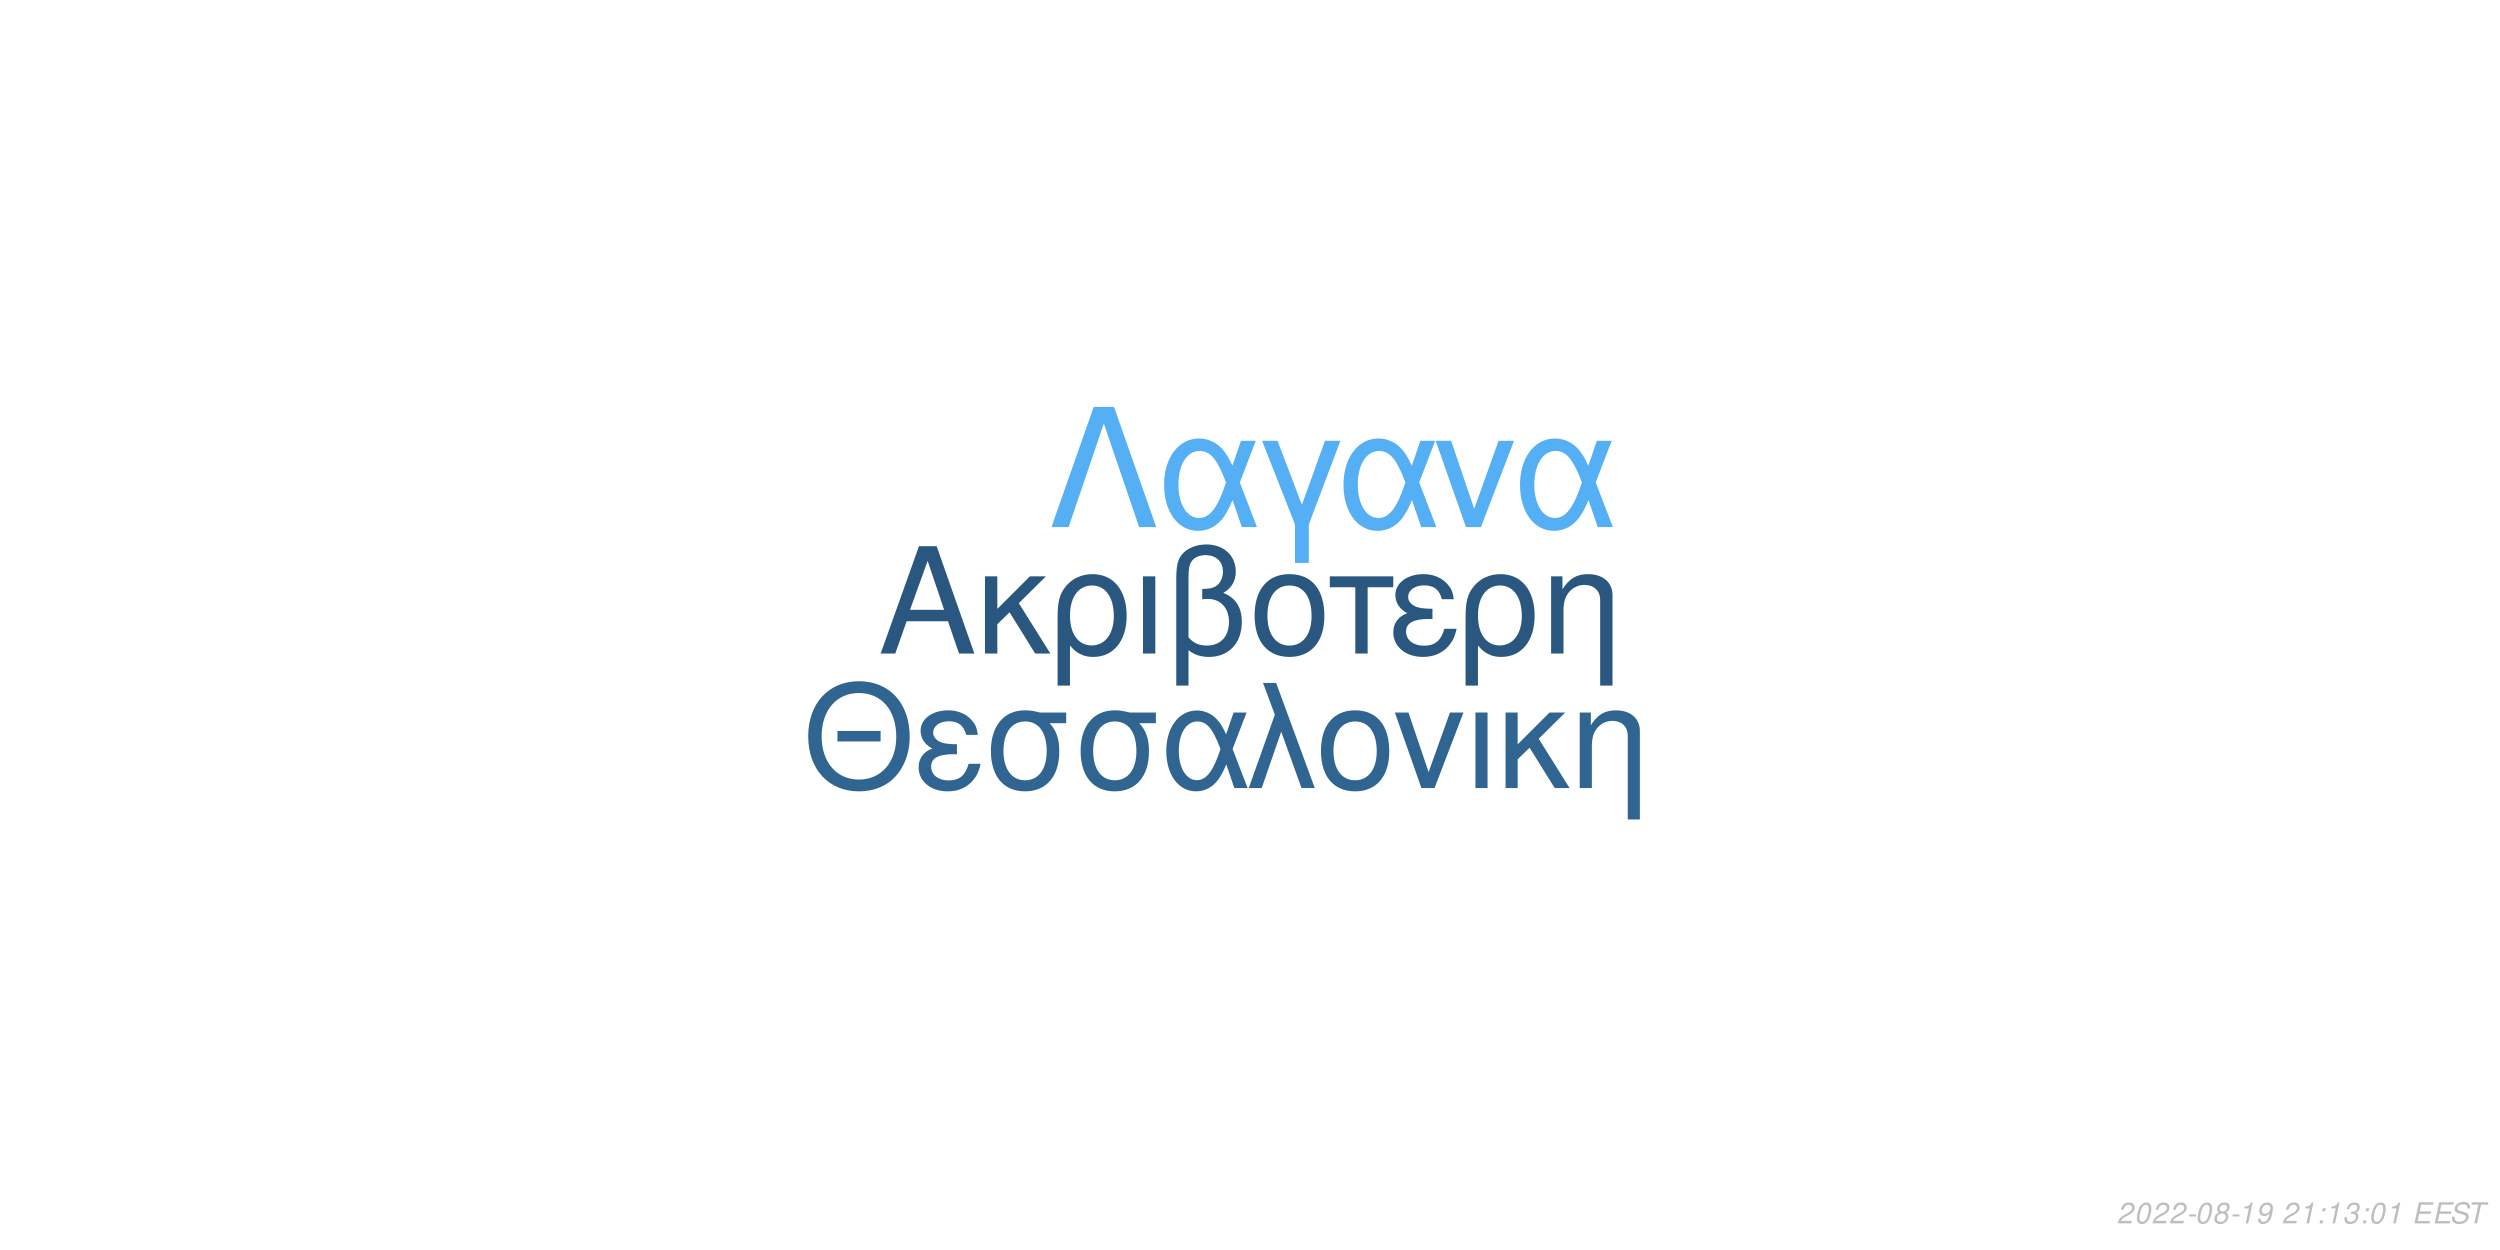
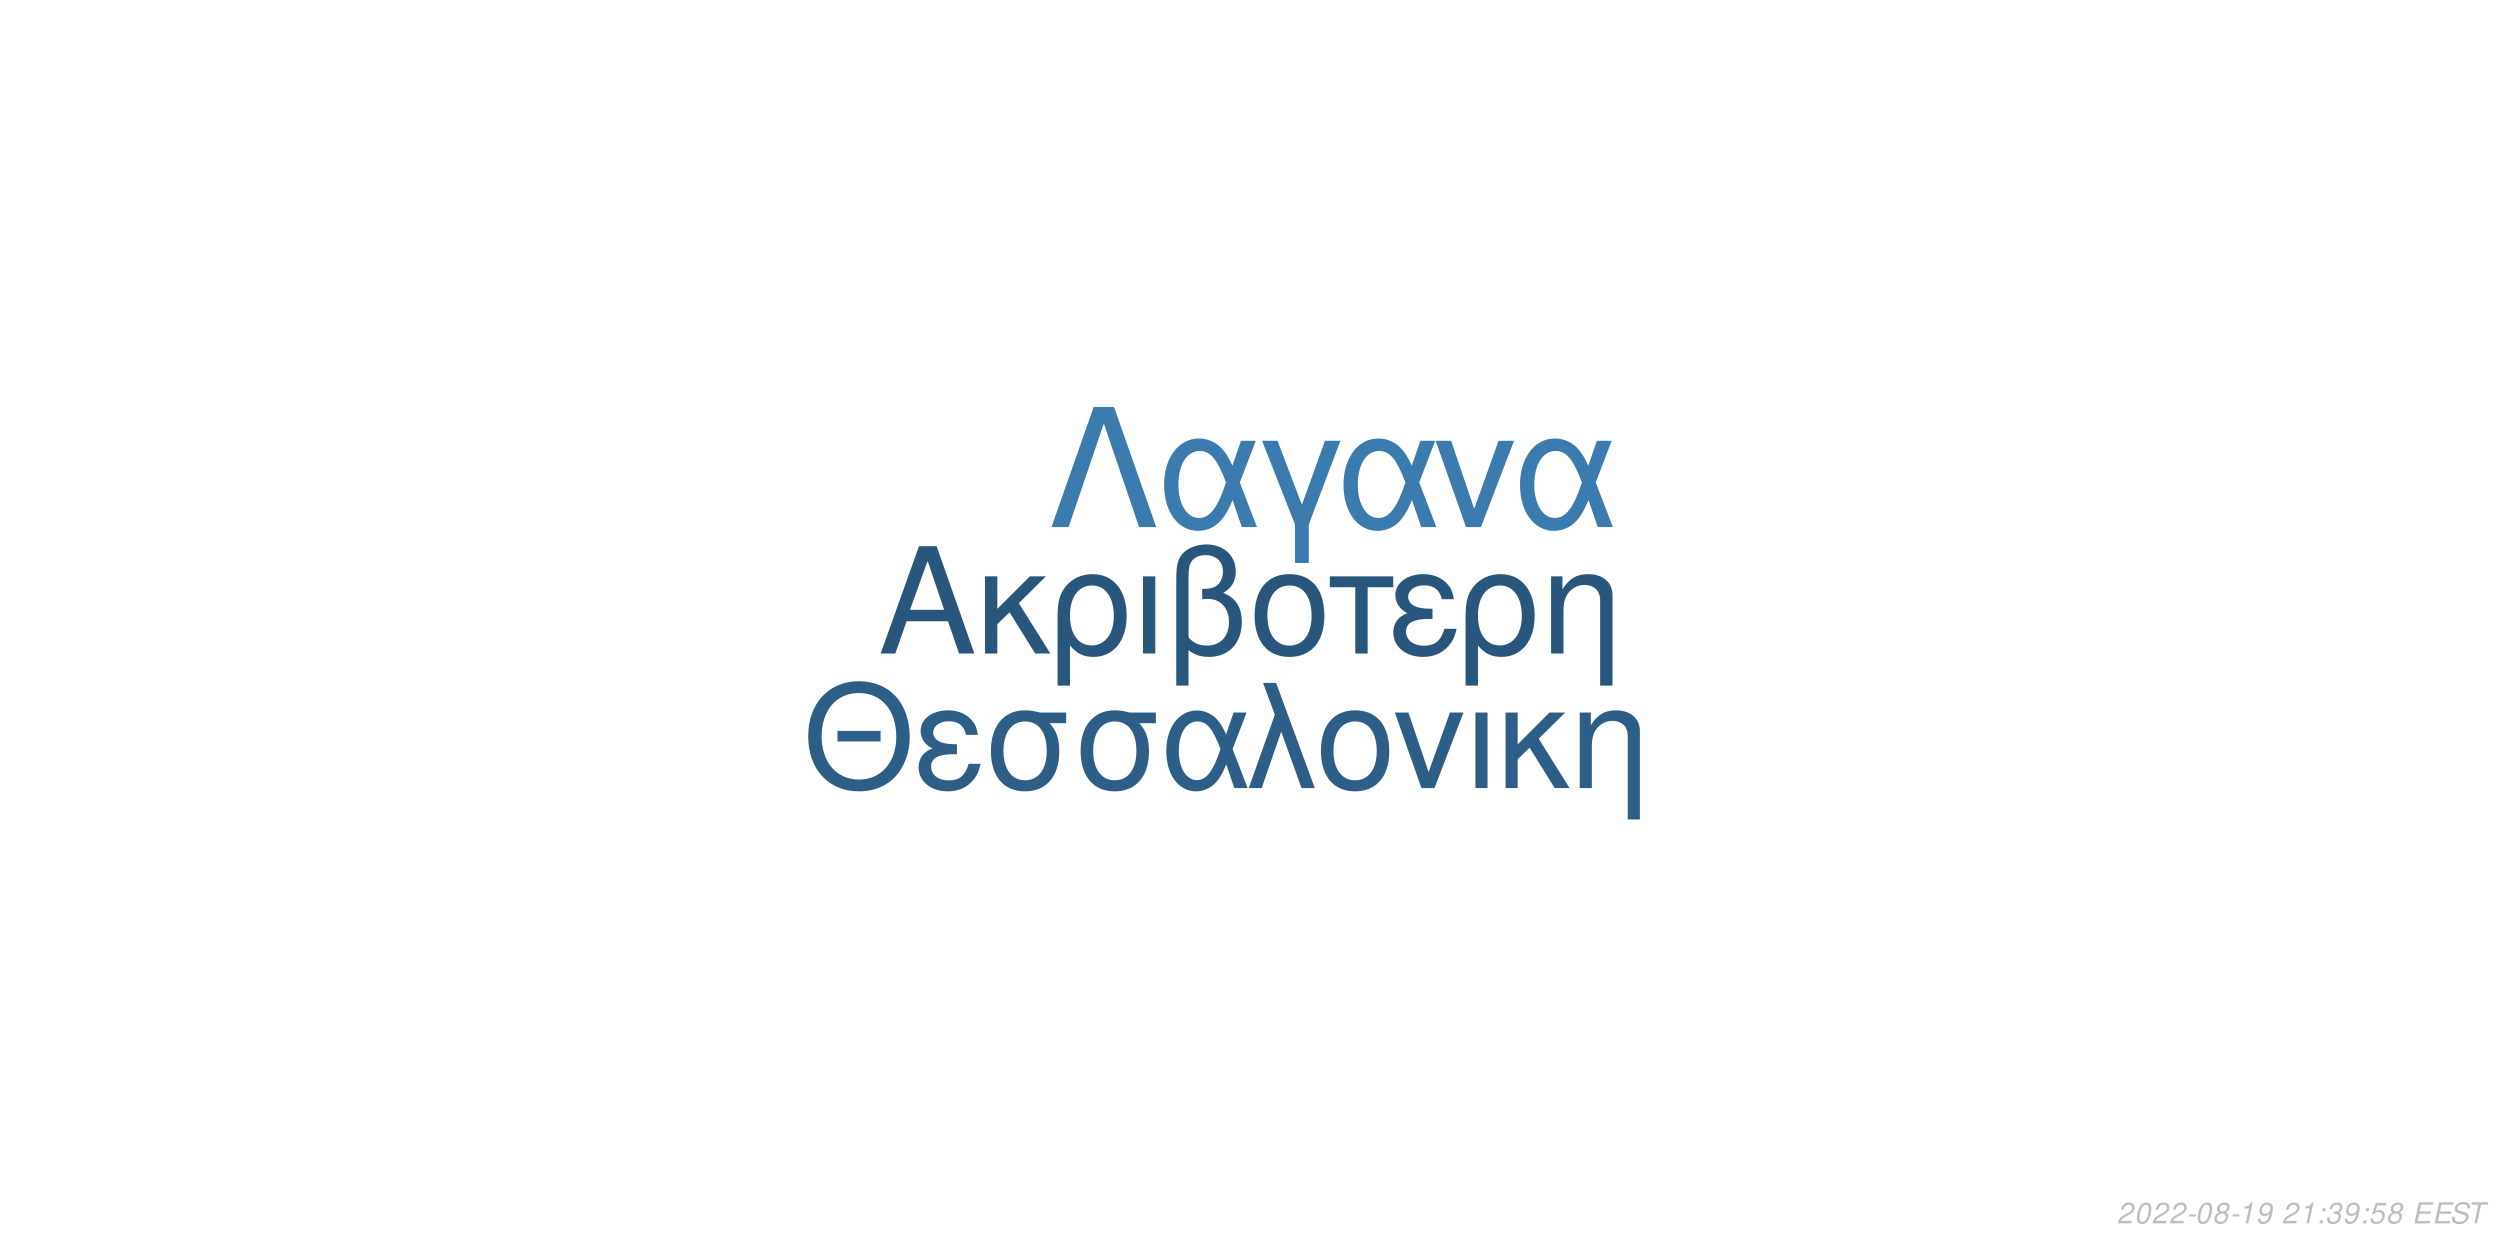
<svg xmlns="http://www.w3.org/2000/svg" xmlns:xlink="http://www.w3.org/1999/xlink" width="864pt" height="432pt" viewBox="0 0 864 432" version="1.1">
  <defs>
    <g>
      <symbol overflow="visible" id="glyph0-0">
        <path style="stroke:none;" d="" />
      </symbol>
      <symbol overflow="visible" id="glyph0-1">
        <path style="stroke:none;" d="M 24.125 -11.141 L 27.938 0 L 33.234 0 L 20.203 -37.094 L 14.094 -37.094 L 0.859 0 L 5.906 0 L 9.828 -11.141 Z M 22.797 -15.109 L 11 -15.109 L 17.094 -32.016 Z M 22.797 -15.109 " />
      </symbol>
      <symbol overflow="visible" id="glyph0-2">
        <path style="stroke:none;" d="M 7.172 -15.422 L 7.172 -26.672 L 2.906 -26.672 L 2.906 0 L 7.172 0 L 7.172 -10.125 L 11.406 -14.25 L 20.25 0 L 25.5 0 L 14.609 -17.406 L 23.969 -26.672 L 18.422 -26.672 Z M 7.172 -15.422 " />
      </symbol>
      <symbol overflow="visible" id="glyph0-3">
        <path style="stroke:none;" d="M 3 11.094 L 7.281 11.094 L 7.281 -2.797 C 9.516 -0.047 11.953 1.172 15.375 1.172 C 22.344 1.172 26.875 -4.422 26.875 -13.031 C 26.875 -21.891 22.297 -27.438 15.062 -27.438 C 11.297 -27.438 7.984 -25.906 5.797 -23.156 C 3.672 -20.516 3 -17.969 3 -12.359 Z M 14.906 -23.516 C 19.547 -23.516 22.438 -19.438 22.438 -12.922 C 22.438 -6.812 19.391 -2.797 14.812 -2.797 C 10.172 -2.797 7.281 -6.766 7.281 -13.125 C 7.281 -19.484 10.234 -23.516 14.906 -23.516 Z M 14.906 -23.516 " />
      </symbol>
      <symbol overflow="visible" id="glyph0-4">
        <path style="stroke:none;" d="M 3.516 0 L 7.781 0 L 7.781 -26.672 L 3.516 -26.672 Z M 3.516 0 " />
      </symbol>
      <symbol overflow="visible" id="glyph0-5">
        <path style="stroke:none;" d="M 4.016 11.094 L 8.25 11.094 L 8.25 -1.172 C 10.172 0.406 12.422 1.172 15.312 1.172 C 22.188 1.172 26.672 -3.609 26.672 -10.891 C 26.672 -15.984 24.578 -19.234 20.25 -20.969 C 23.109 -22.547 24.578 -25.031 24.578 -28.344 C 24.578 -33.844 20.406 -37.703 14.453 -37.703 C 10.938 -37.703 7.734 -36.391 6 -34.25 C 4.484 -32.422 4.016 -30.328 4.016 -25.391 Z M 8.25 -25.656 C 8.25 -29.359 8.5 -30.844 9.469 -32.062 C 10.375 -33.281 12.156 -34 14.094 -34 C 17.812 -34 20.156 -31.812 20.156 -28.297 C 20.156 -25.953 18.984 -23.812 17.297 -23.047 C 16.281 -22.547 15.469 -22.438 12.984 -22.297 L 12.984 -18.781 C 13.734 -18.828 14.344 -18.875 14.969 -18.875 C 19.344 -18.875 22.234 -15.719 22.234 -10.891 C 22.234 -5.906 19.281 -2.75 14.656 -2.75 C 11.953 -2.75 9.922 -3.609 8.25 -5.594 Z M 8.25 -25.656 " />
      </symbol>
      <symbol overflow="visible" id="glyph0-6">
        <path style="stroke:none;" d="M 14.094 -27.438 C 6.562 -27.438 2.094 -22.094 2.094 -13.125 C 2.094 -4.125 6.562 1.172 14.141 1.172 C 21.672 1.172 26.203 -4.172 26.203 -12.922 C 26.203 -22.188 21.828 -27.438 14.094 -27.438 Z M 14.141 -23.516 C 18.938 -23.516 21.781 -19.594 21.781 -12.984 C 21.781 -6.672 18.828 -2.75 14.141 -2.75 C 9.422 -2.75 6.516 -6.672 6.516 -13.125 C 6.516 -19.594 9.422 -23.516 14.141 -23.516 Z M 14.141 -23.516 " />
      </symbol>
      <symbol overflow="visible" id="glyph0-7">
        <path style="stroke:none;" d="M 7.891 0 L 12.156 0 L 12.156 -22.906 L 21.016 -22.906 L 21.016 -26.672 L -0.922 -26.672 L -0.922 -22.906 L 7.891 -22.906 Z M 7.891 0 " />
      </symbol>
      <symbol overflow="visible" id="glyph0-8">
        <path style="stroke:none;" d="M 14.562 -15.469 C 11.344 -15.469 9.562 -15.781 8.297 -16.438 C 6.922 -17.203 6.156 -18.328 6.156 -19.547 C 6.156 -21.891 8.453 -23.562 11.656 -23.562 C 15.062 -23.562 16.953 -22.094 17.812 -18.781 L 21.938 -18.781 C 21.578 -21.266 21.062 -22.5 19.797 -23.922 C 17.812 -26.203 14.906 -27.438 11.453 -27.438 C 5.797 -27.438 1.734 -24.375 1.734 -20.203 C 1.734 -17.609 3.156 -15.375 5.859 -13.938 C 2.797 -12.875 1.016 -10.484 1.016 -7.328 C 1.016 -2.391 5.297 1.172 11.25 1.172 C 14.969 1.172 17.906 -0.109 20.156 -2.641 C 21.578 -4.328 22.297 -5.797 22.906 -8.547 L 18.672 -8.547 C 17.5 -4.422 15.422 -2.703 11.609 -2.703 C 7.938 -2.703 5.438 -4.688 5.438 -7.578 C 5.438 -10.578 7.938 -11.953 13.484 -11.953 C 13.641 -11.953 14.094 -11.953 14.562 -11.906 Z M 14.562 -15.469 " />
      </symbol>
      <symbol overflow="visible" id="glyph0-9">
        <path style="stroke:none;" d="M 3.562 -26.672 L 3.562 0 L 7.844 0 L 7.844 -14.703 C 7.844 -17.906 8.5 -19.891 10.031 -21.531 C 11.406 -22.953 13.188 -23.719 15.062 -23.719 C 18.375 -23.719 20.516 -21.672 20.516 -18.469 L 20.516 11.094 L 24.781 11.094 L 24.781 -20.156 C 24.781 -24.578 21.469 -27.438 16.328 -27.438 C 12.359 -27.438 9.828 -25.906 7.484 -22.188 L 7.484 -26.672 Z M 3.562 -26.672 " />
      </symbol>
      <symbol overflow="visible" id="glyph1-0">
        <path style="stroke:none;" d="" />
      </symbol>
      <symbol overflow="visible" id="glyph1-1">
        <path style="stroke:none;" d="M 26.859 -19.734 L 11.953 -19.734 L 11.953 -16.094 L 26.859 -16.094 Z M 19.328 -36.922 C 8.922 -36.922 1.844 -29.25 1.844 -17.891 C 1.844 -6.484 8.875 1.141 19.391 1.141 C 23.812 1.141 27.703 -0.203 30.641 -2.688 C 34.578 -6.031 36.922 -11.656 36.922 -17.594 C 36.922 -29.297 30 -36.922 19.328 -36.922 Z M 19.328 -32.844 C 27.203 -32.844 32.281 -26.906 32.281 -17.688 C 32.281 -8.922 27.062 -2.938 19.391 -2.938 C 11.609 -2.938 6.484 -8.922 6.484 -17.891 C 6.484 -26.859 11.609 -32.844 19.328 -32.844 Z M 19.328 -32.844 " />
      </symbol>
      <symbol overflow="visible" id="glyph1-2">
        <path style="stroke:none;" d="M 14.25 -15.141 C 11.109 -15.141 9.375 -15.453 8.125 -16.094 C 6.781 -16.844 6.031 -17.938 6.031 -19.141 C 6.031 -21.422 8.266 -23.078 11.406 -23.078 C 14.75 -23.078 16.594 -21.625 17.438 -18.391 L 21.469 -18.391 C 21.125 -20.828 20.625 -22.031 19.391 -23.422 C 17.438 -25.656 14.594 -26.859 11.219 -26.859 C 5.688 -26.859 1.688 -23.875 1.688 -19.781 C 1.688 -17.234 3.094 -15.047 5.734 -13.656 C 2.734 -12.609 1 -10.266 1 -7.172 C 1 -2.344 5.188 1.141 11.016 1.141 C 14.656 1.141 17.547 -0.094 19.734 -2.594 C 21.125 -4.234 21.828 -5.688 22.422 -8.375 L 18.281 -8.375 C 17.141 -4.328 15.094 -2.641 11.359 -2.641 C 7.766 -2.641 5.328 -4.578 5.328 -7.422 C 5.328 -10.359 7.766 -11.703 13.203 -11.703 C 13.359 -11.703 13.797 -11.703 14.25 -11.656 Z M 14.25 -15.141 " />
      </symbol>
      <symbol overflow="visible" id="glyph1-3">
        <path style="stroke:none;" d="M 29 -26.109 L 19.938 -26.109 C 17.594 -26.703 16.438 -26.859 14.703 -26.859 C 7.469 -26.859 2.984 -21.469 2.984 -12.859 C 2.984 -4.031 7.375 1.141 14.797 1.141 C 22.172 1.141 26.609 -4.078 26.609 -12.656 C 26.609 -17.047 25.656 -19.828 23.266 -22.422 L 29 -22.422 Z M 14.797 -23.016 C 19.531 -23.016 22.266 -19.234 22.266 -12.75 C 22.266 -6.531 19.438 -2.688 14.797 -2.688 C 10.172 -2.688 7.328 -6.531 7.328 -12.859 C 7.328 -19.188 10.172 -23.016 14.797 -23.016 Z M 14.797 -23.016 " />
      </symbol>
      <symbol overflow="visible" id="glyph1-4">
        <path style="stroke:none;" d="M 29.344 -26.109 L 24.859 -26.109 L 22.266 -18.578 C 21.125 -21.031 20.484 -22.125 19.328 -23.469 C 17.547 -25.609 14.906 -26.812 12.156 -26.812 C 5.984 -26.812 1.594 -20.984 1.594 -12.812 C 1.594 -4.578 5.828 1.141 11.906 1.141 C 14.953 1.141 17.734 -0.344 19.625 -3.047 C 20.672 -4.531 21.281 -5.688 22.328 -8.172 L 25.109 0 L 29.703 0 L 24.516 -13.5 Z M 20.328 -13.5 C 17.891 -5.922 15.453 -2.734 12.156 -2.734 C 8.516 -2.734 5.922 -6.922 5.922 -12.812 C 5.922 -18.938 8.516 -23.016 12.359 -23.016 C 15.594 -23.016 17.688 -20.531 20.328 -13.5 Z M 20.328 -13.5 " />
      </symbol>
      <symbol overflow="visible" id="glyph1-5">
        <path style="stroke:none;" d="M 1.094 0 L 5.578 0 L 12.312 -19.484 L 19.328 0 L 23.922 0 L 10.562 -36.328 L 6.031 -36.328 L 10.109 -25.359 Z M 1.094 0 " />
      </symbol>
      <symbol overflow="visible" id="glyph1-6">
        <path style="stroke:none;" d="M 13.797 -26.859 C 6.422 -26.859 2.047 -21.625 2.047 -12.859 C 2.047 -4.031 6.422 1.141 13.859 1.141 C 21.234 1.141 25.656 -4.078 25.656 -12.656 C 25.656 -21.719 21.375 -26.859 13.797 -26.859 Z M 13.859 -23.016 C 18.531 -23.016 21.328 -19.188 21.328 -12.703 C 21.328 -6.531 18.438 -2.688 13.859 -2.688 C 9.219 -2.688 6.375 -6.531 6.375 -12.859 C 6.375 -19.188 9.219 -23.016 13.859 -23.016 Z M 13.859 -23.016 " />
      </symbol>
      <symbol overflow="visible" id="glyph1-7">
        <path style="stroke:none;" d="M 14.297 0 L 24.312 -26.109 L 19.625 -26.109 L 12.25 -5.531 L 5.281 -26.109 L 0.594 -26.109 L 9.766 0 Z M 14.297 0 " />
      </symbol>
      <symbol overflow="visible" id="glyph1-8">
        <path style="stroke:none;" d="M 3.438 0 L 7.625 0 L 7.625 -26.109 L 3.438 -26.109 Z M 3.438 0 " />
      </symbol>
      <symbol overflow="visible" id="glyph1-9">
        <path style="stroke:none;" d="M 7.031 -15.094 L 7.031 -26.109 L 2.844 -26.109 L 2.844 0 L 7.031 0 L 7.031 -9.922 L 11.156 -13.953 L 19.828 0 L 24.969 0 L 14.297 -17.047 L 23.469 -26.109 L 18.031 -26.109 Z M 7.031 -15.094 " />
      </symbol>
      <symbol overflow="visible" id="glyph1-10">
        <path style="stroke:none;" d="M 3.484 -26.109 L 3.484 0 L 7.672 0 L 7.672 -14.406 C 7.672 -17.547 8.328 -19.484 9.812 -21.078 C 11.156 -22.469 12.906 -23.219 14.75 -23.219 C 17.984 -23.219 20.078 -21.234 20.078 -18.094 L 20.078 10.859 L 24.266 10.859 L 24.266 -19.734 C 24.266 -24.062 21.031 -26.859 16 -26.859 C 12.109 -26.859 9.609 -25.359 7.328 -21.719 L 7.328 -26.109 Z M 3.484 -26.109 " />
      </symbol>
      <symbol overflow="visible" id="glyph2-0">
        <path style="stroke:none;" d="" />
      </symbol>
      <symbol overflow="visible" id="glyph2-1">
        <path style="stroke:none;" d="M 22.531 -41.484 L 15.484 -41.484 L 0.906 0 L 6.828 0 L 19 -35.797 L 31.188 0 L 37.109 0 Z M 22.531 -41.484 " />
      </symbol>
      <symbol overflow="visible" id="glyph2-2">
        <path style="stroke:none;" d="M 33.516 -29.812 L 28.391 -29.812 L 25.438 -21.219 C 24.125 -24.016 23.391 -25.266 22.078 -26.797 C 20.031 -29.25 17.016 -30.609 13.891 -30.609 C 6.828 -30.609 1.828 -23.953 1.828 -14.625 C 1.828 -5.234 6.656 1.312 13.594 1.312 C 17.078 1.312 20.266 -0.391 22.422 -3.469 C 23.609 -5.172 24.297 -6.484 25.5 -9.328 L 28.688 0 L 33.922 0 L 28 -15.422 Z M 23.219 -15.422 C 20.422 -6.766 17.641 -3.125 13.891 -3.125 C 9.734 -3.125 6.766 -7.906 6.766 -14.625 C 6.766 -21.625 9.734 -26.297 14.109 -26.297 C 17.812 -26.297 20.203 -23.453 23.219 -15.422 Z M 23.219 -15.422 " />
      </symbol>
      <symbol overflow="visible" id="glyph2-3">
        <path style="stroke:none;" d="M 12.062 12.406 L 16.844 12.406 L 16.844 -0.906 L 27.766 -29.812 L 22.422 -29.812 L 14.453 -7.688 L 6.031 -29.812 L 0.688 -29.812 L 12.062 -0.906 Z M 12.062 12.406 " />
      </symbol>
      <symbol overflow="visible" id="glyph2-4">
        <path style="stroke:none;" d="M 16.328 0 L 27.766 -29.812 L 22.422 -29.812 L 14 -6.312 L 6.031 -29.812 L 0.688 -29.812 L 11.156 0 Z M 16.328 0 " />
      </symbol>
      <symbol overflow="visible" id="glyph3-0">
        <path style="stroke:none;" d="" />
      </symbol>
      <symbol overflow="visible" id="glyph3-1">
        <path style="stroke:none;" d="M 5.234 -0.875 L 1.469 -0.875 C 1.641 -1.375 2.203 -1.891 3.109 -2.344 L 4.234 -2.938 C 5.562 -3.625 6.219 -4.469 6.219 -5.484 C 6.219 -5.938 6.062 -6.359 5.797 -6.656 C 5.469 -7.047 4.984 -7.234 4.312 -7.234 C 2.766 -7.234 1.891 -6.453 1.484 -4.734 L 2.375 -4.734 C 2.484 -5.188 2.609 -5.484 2.797 -5.75 C 3.094 -6.203 3.609 -6.453 4.188 -6.453 C 4.891 -6.453 5.344 -6.031 5.344 -5.375 C 5.344 -4.703 4.859 -4.094 4.016 -3.656 L 2.984 -3.125 C 1.234 -2.188 0.797 -1.656 0.344 -0.016 L 5.047 -0.016 Z M 5.234 -0.875 " />
      </symbol>
      <symbol overflow="visible" id="glyph3-2">
        <path style="stroke:none;" d="M 4.203 -7.234 C 3.375 -7.234 2.688 -6.812 2.125 -5.984 C 1.484 -5.047 0.984 -3.188 0.984 -1.734 C 0.984 -1.109 1.172 -0.562 1.484 -0.266 C 1.797 0.047 2.281 0.234 2.766 0.234 C 3.625 0.234 4.281 -0.156 4.859 -1.016 C 5.516 -1.953 6 -3.797 6 -5.266 C 6 -6.5 5.328 -7.234 4.203 -7.234 Z M 4.094 -6.453 C 4.734 -6.453 5.125 -5.984 5.125 -5.156 C 5.125 -4.203 4.781 -2.625 4.406 -1.812 C 3.984 -0.938 3.516 -0.547 2.875 -0.547 C 2.25 -0.547 1.875 -1.031 1.875 -1.828 C 1.875 -2.797 2.203 -4.344 2.594 -5.203 C 2.984 -6.047 3.453 -6.453 4.094 -6.453 Z M 4.094 -6.453 " />
      </symbol>
      <symbol overflow="visible" id="glyph3-3">
        <path style="stroke:none;" d="M 3.516 -3.125 L 1.125 -3.125 L 0.969 -2.406 L 3.359 -2.406 Z M 3.516 -3.125 " />
      </symbol>
      <symbol overflow="visible" id="glyph3-4">
        <path style="stroke:none;" d="M 4.766 -3.797 C 5.078 -3.969 5.234 -4.078 5.438 -4.234 C 5.812 -4.594 6.062 -5.172 6.062 -5.734 C 6.062 -6.625 5.344 -7.234 4.266 -7.234 C 2.812 -7.234 1.703 -6.219 1.703 -4.875 C 1.703 -4.406 1.875 -4.125 2.359 -3.812 C 1.297 -3.312 0.75 -2.516 0.75 -1.469 C 0.75 -0.438 1.547 0.234 2.812 0.234 C 3.656 0.234 4.359 -0.094 4.938 -0.734 C 5.359 -1.234 5.609 -1.859 5.609 -2.438 C 5.609 -3.047 5.312 -3.516 4.766 -3.797 Z M 4.109 -6.453 C 4.797 -6.453 5.188 -6.125 5.188 -5.578 C 5.188 -5.266 5.062 -4.922 4.859 -4.672 C 4.562 -4.312 4.188 -4.156 3.656 -4.156 C 2.984 -4.156 2.594 -4.453 2.594 -4.984 C 2.594 -5.859 3.203 -6.453 4.109 -6.453 Z M 3.453 -3.406 C 4.234 -3.406 4.734 -2.984 4.734 -2.312 C 4.734 -1.312 3.922 -0.547 2.875 -0.547 C 2.125 -0.547 1.625 -0.969 1.625 -1.625 C 1.625 -2.609 2.438 -3.406 3.453 -3.406 Z M 3.453 -3.406 " />
      </symbol>
      <symbol overflow="visible" id="glyph3-5">
        <path style="stroke:none;" d="M 3.703 -5.188 L 2.594 0 L 3.469 0 L 5.016 -7.234 L 4.438 -7.234 C 3.906 -6.156 3.688 -6.016 2.234 -5.812 L 2.109 -5.188 Z M 3.703 -5.188 " />
      </symbol>
      <symbol overflow="visible" id="glyph3-6">
        <path style="stroke:none;" d="M 0.844 -1.656 C 0.844 -1.547 0.844 -1.438 0.844 -1.375 C 0.844 -0.406 1.531 0.234 2.578 0.234 C 3.203 0.234 3.766 0.016 4.297 -0.438 C 4.938 -1 5.312 -1.656 5.594 -2.719 C 5.844 -3.672 6.016 -4.766 6.016 -5.375 C 6.016 -5.844 5.844 -6.328 5.547 -6.656 C 5.203 -7.031 4.703 -7.234 4.062 -7.234 C 2.516 -7.234 1.297 -5.938 1.297 -4.266 C 1.297 -3.203 1.984 -2.547 3.047 -2.547 C 3.484 -2.547 3.953 -2.672 4.281 -2.891 C 4.406 -2.984 4.547 -3.078 4.828 -3.344 C 4.438 -1.484 3.703 -0.547 2.703 -0.547 C 2.109 -0.547 1.719 -0.938 1.719 -1.547 L 1.719 -1.656 Z M 3.953 -6.453 C 4.625 -6.453 5.141 -5.953 5.141 -5.281 C 5.141 -4.188 4.312 -3.312 3.297 -3.312 C 2.594 -3.312 2.172 -3.734 2.172 -4.453 C 2.172 -5.562 2.984 -6.453 3.953 -6.453 Z M 3.953 -6.453 " />
      </symbol>
      <symbol overflow="visible" id="glyph3-7">
        <path style="stroke:none;" d="" />
      </symbol>
      <symbol overflow="visible" id="glyph3-8">
        <path style="stroke:none;" d="M 2.359 -1.031 L 1.312 -1.031 L 1.094 0 L 2.141 0 Z M 3.266 -5.234 L 2.219 -5.234 L 2 -4.203 L 3.047 -4.203 Z M 3.266 -5.234 " />
      </symbol>
      <symbol overflow="visible" id="glyph3-9">
        <path style="stroke:none;" d="M 2.922 -3.312 C 3.125 -3.344 3.234 -3.344 3.375 -3.344 C 4.203 -3.344 4.688 -3 4.688 -2.406 C 4.688 -1.312 3.906 -0.547 2.781 -0.547 C 2.047 -0.547 1.594 -0.938 1.594 -1.562 C 1.594 -1.719 1.609 -1.844 1.656 -2.094 L 0.766 -2.094 C 0.734 -1.797 0.719 -1.641 0.719 -1.469 C 0.719 -0.375 1.406 0.234 2.641 0.234 C 3.547 0.234 4.297 -0.078 4.812 -0.656 C 5.266 -1.156 5.562 -1.875 5.562 -2.547 C 5.562 -3.125 5.344 -3.453 4.797 -3.734 C 5.641 -4.234 6.016 -4.844 6.016 -5.734 C 6.016 -6.656 5.312 -7.234 4.203 -7.234 C 3.375 -7.234 2.672 -6.938 2.188 -6.375 C 1.891 -6.031 1.703 -5.641 1.516 -4.906 L 2.391 -4.906 C 2.5 -5.359 2.594 -5.594 2.734 -5.812 C 3.047 -6.234 3.516 -6.453 4.078 -6.453 C 4.734 -6.453 5.141 -6.125 5.141 -5.578 C 5.141 -5.188 5.016 -4.797 4.797 -4.547 C 4.516 -4.234 4 -4.062 3.266 -4.062 L 3.078 -4.062 Z M 2.922 -3.312 " />
      </symbol>
      <symbol overflow="visible" id="glyph3-10">
+         <path style="stroke:none;" d="M 6.297 -7.094 L 2.594 -7.094 L 1.234 -3.234 L 2.047 -3.234 C 2.656 -3.766 2.938 -3.906 3.531 -3.906 C 4.328 -3.906 4.797 -3.453 4.797 -2.688 C 4.797 -1.438 3.969 -0.547 2.828 -0.547 C 2.031 -0.547 1.609 -0.938 1.578 -1.734 L 0.703 -1.734 L 0.703 -1.516 C 0.703 -0.938 0.844 -0.547 1.188 -0.266 C 1.562 0.062 2.078 0.234 2.703 0.234 C 3.656 0.234 4.391 -0.156 4.984 -0.922 C 5.422 -1.5 5.672 -2.234 5.672 -2.953 C 5.672 -4 4.938 -4.672 3.812 -4.672 C 3.328 -4.672 2.906 -4.547 2.406 -4.234 L 3.109 -6.219 L 6.109 -6.219 Z M 6.297 -7.094 " />
+       </symbol>
+       <symbol overflow="visible" id="glyph3-11">
        <path style="stroke:none;" d="M 2.547 -3.312 L 6.5 -3.312 L 6.688 -4.141 L 2.719 -4.141 L 3.219 -6.469 L 7.344 -6.469 L 7.516 -7.297 L 2.453 -7.297 L 0.906 0 L 6.125 0 L 6.297 -0.812 L 2.016 -0.812 Z M 2.547 -3.312 " />
      </symbol>
-       <symbol overflow="visible" id="glyph3-11">
+       <symbol overflow="visible" id="glyph3-12">
        <path style="stroke:none;" d="M 7.062 -5.156 C 7.125 -5.438 7.141 -5.562 7.141 -5.703 C 7.141 -6.156 6.938 -6.594 6.594 -6.891 C 6.188 -7.25 5.656 -7.406 4.875 -7.406 C 3.844 -7.406 3.047 -7.125 2.5 -6.562 C 2.094 -6.141 1.781 -5.438 1.781 -4.922 C 1.781 -4.297 2.219 -3.766 2.891 -3.562 L 4.594 -3.094 C 5.406 -2.859 5.734 -2.578 5.734 -2.094 C 5.734 -1.781 5.547 -1.406 5.266 -1.141 C 4.844 -0.766 4.266 -0.578 3.453 -0.578 C 2.328 -0.578 1.812 -0.984 1.812 -1.906 C 1.812 -2.047 1.812 -2.125 1.844 -2.312 L 0.984 -2.312 C 0.906 -2.062 0.891 -1.906 0.891 -1.688 C 0.891 -0.484 1.797 0.234 3.297 0.234 C 4.359 0.234 5.234 -0.062 5.812 -0.609 C 6.344 -1.078 6.688 -1.797 6.688 -2.375 C 6.688 -2.641 6.609 -2.906 6.453 -3.156 C 6.234 -3.5 5.938 -3.703 5.469 -3.828 L 3.75 -4.312 C 2.984 -4.547 2.734 -4.734 2.734 -5.188 C 2.734 -5.547 2.875 -5.844 3.188 -6.109 C 3.547 -6.438 4.031 -6.594 4.703 -6.594 C 5.266 -6.594 5.688 -6.484 5.906 -6.297 C 6.094 -6.125 6.219 -5.797 6.219 -5.516 C 6.219 -5.422 6.203 -5.344 6.188 -5.156 Z M 7.062 -5.156 " />
      </symbol>
-       <symbol overflow="visible" id="glyph3-12">
+       <symbol overflow="visible" id="glyph3-13">
        <path style="stroke:none;" d="M 4.938 -6.469 L 7.312 -6.469 L 7.484 -7.297 L 1.75 -7.297 L 1.578 -6.469 L 3.984 -6.469 L 2.609 0 L 3.547 0 Z M 4.938 -6.469 " />
      </symbol>
    </g>
  </defs>
  <g id="surface1">
    <rect x="0" y="0" width="864" height="432" style="fill:rgb(100%,100%,100%);fill-opacity:1;stroke:none;" />
-     <g style="fill:rgb(16.078%,34.118%,49.804%);fill-opacity:1;">
+     <g style="fill:rgb(16.078%,33.725%,49.02%);fill-opacity:1;">
      <use xlink:href="#glyph0-1" x="303.5" y="225.861" />
      <use xlink:href="#glyph0-2" x="337.5" y="225.861" />
      <use xlink:href="#glyph0-3" x="362.5" y="225.861" />
      <use xlink:href="#glyph0-4" x="391.5" y="225.861" />
      <use xlink:href="#glyph0-5" x="402.5" y="225.861" />
      <use xlink:href="#glyph0-6" x="431.5" y="225.861" />
      <use xlink:href="#glyph0-7" x="460.5" y="225.861" />
      <use xlink:href="#glyph0-8" x="480.5" y="225.861" />
      <use xlink:href="#glyph0-3" x="503.5" y="225.861" />
      <use xlink:href="#glyph0-9" x="532.5" y="225.861" />
    </g>
-     <g style="fill:rgb(18.824%,39.608%,56.863%);fill-opacity:1;">
+     <g style="fill:rgb(17.647%,36.863%,53.333%);fill-opacity:1;">
      <use xlink:href="#glyph1-1" x="277.473" y="272.354" />
      <use xlink:href="#glyph1-2" x="316.473" y="272.354" />
      <use xlink:href="#glyph1-3" x="339.473" y="272.354" />
      <use xlink:href="#glyph1-3" x="370.473" y="272.354" />
      <use xlink:href="#glyph1-4" x="401.473" y="272.354" />
      <use xlink:href="#glyph1-5" x="430.473" y="272.354" />
      <use xlink:href="#glyph1-6" x="454.473" y="272.354" />
      <use xlink:href="#glyph1-7" x="481.473" y="272.354" />
      <use xlink:href="#glyph1-8" x="506.473" y="272.354" />
      <use xlink:href="#glyph1-9" x="517.473" y="272.354" />
      <use xlink:href="#glyph1-10" x="542.473" y="272.354" />
    </g>
-     <g style="fill:rgb(33.333%,68.627%,96.078%);fill-opacity:1;">
+     <g style="fill:rgb(23.137%,48.235%,68.235%);fill-opacity:1;">
      <use xlink:href="#glyph2-1" x="362.484" y="182.152" />
      <use xlink:href="#glyph2-2" x="400.484" y="182.152" />
      <use xlink:href="#glyph2-3" x="435.484" y="182.152" />
      <use xlink:href="#glyph2-2" x="462.484" y="182.152" />
      <use xlink:href="#glyph2-4" x="495.484" y="182.152" />
      <use xlink:href="#glyph2-2" x="523.484" y="182.152" />
    </g>
    <g style="fill:rgb(74.51%,74.51%,74.51%);fill-opacity:1;">
      <use xlink:href="#glyph3-1" x="731.52" y="422.81" />
      <use xlink:href="#glyph3-2" x="737.52" y="422.81" />
      <use xlink:href="#glyph3-1" x="743.52" y="422.81" />
      <use xlink:href="#glyph3-1" x="749.52" y="422.81" />
      <use xlink:href="#glyph3-3" x="755.52" y="422.81" />
      <use xlink:href="#glyph3-2" x="758.52" y="422.81" />
      <use xlink:href="#glyph3-4" x="764.52" y="422.81" />
      <use xlink:href="#glyph3-3" x="770.52" y="422.81" />
      <use xlink:href="#glyph3-5" x="773.52" y="422.81" />
      <use xlink:href="#glyph3-6" x="779.52" y="422.81" />
      <use xlink:href="#glyph3-7" x="785.52" y="422.81" />
      <use xlink:href="#glyph3-1" x="788.52" y="422.81" />
      <use xlink:href="#glyph3-5" x="794.52" y="422.81" />
      <use xlink:href="#glyph3-8" x="800.52" y="422.81" />
-       <use xlink:href="#glyph3-5" x="803.52" y="422.81" />
-       <use xlink:href="#glyph3-9" x="809.52" y="422.81" />
+       <use xlink:href="#glyph3-9" x="803.52" y="422.81" />
+       <use xlink:href="#glyph3-6" x="809.52" y="422.81" />
      <use xlink:href="#glyph3-8" x="815.52" y="422.81" />
-       <use xlink:href="#glyph3-2" x="818.52" y="422.81" />
-       <use xlink:href="#glyph3-5" x="824.52" y="422.81" />
+       <use xlink:href="#glyph3-10" x="818.52" y="422.81" />
+       <use xlink:href="#glyph3-4" x="824.52" y="422.81" />
      <use xlink:href="#glyph3-7" x="830.52" y="422.81" />
-       <use xlink:href="#glyph3-10" x="833.52" y="422.81" />
-       <use xlink:href="#glyph3-10" x="840.52" y="422.81" />
-       <use xlink:href="#glyph3-11" x="846.52" y="422.81" />
-       <use xlink:href="#glyph3-12" x="852.52" y="422.81" />
+       <use xlink:href="#glyph3-11" x="833.52" y="422.81" />
+       <use xlink:href="#glyph3-11" x="840.52" y="422.81" />
+       <use xlink:href="#glyph3-12" x="846.52" y="422.81" />
+       <use xlink:href="#glyph3-13" x="852.52" y="422.81" />
    </g>
  </g>
</svg>
